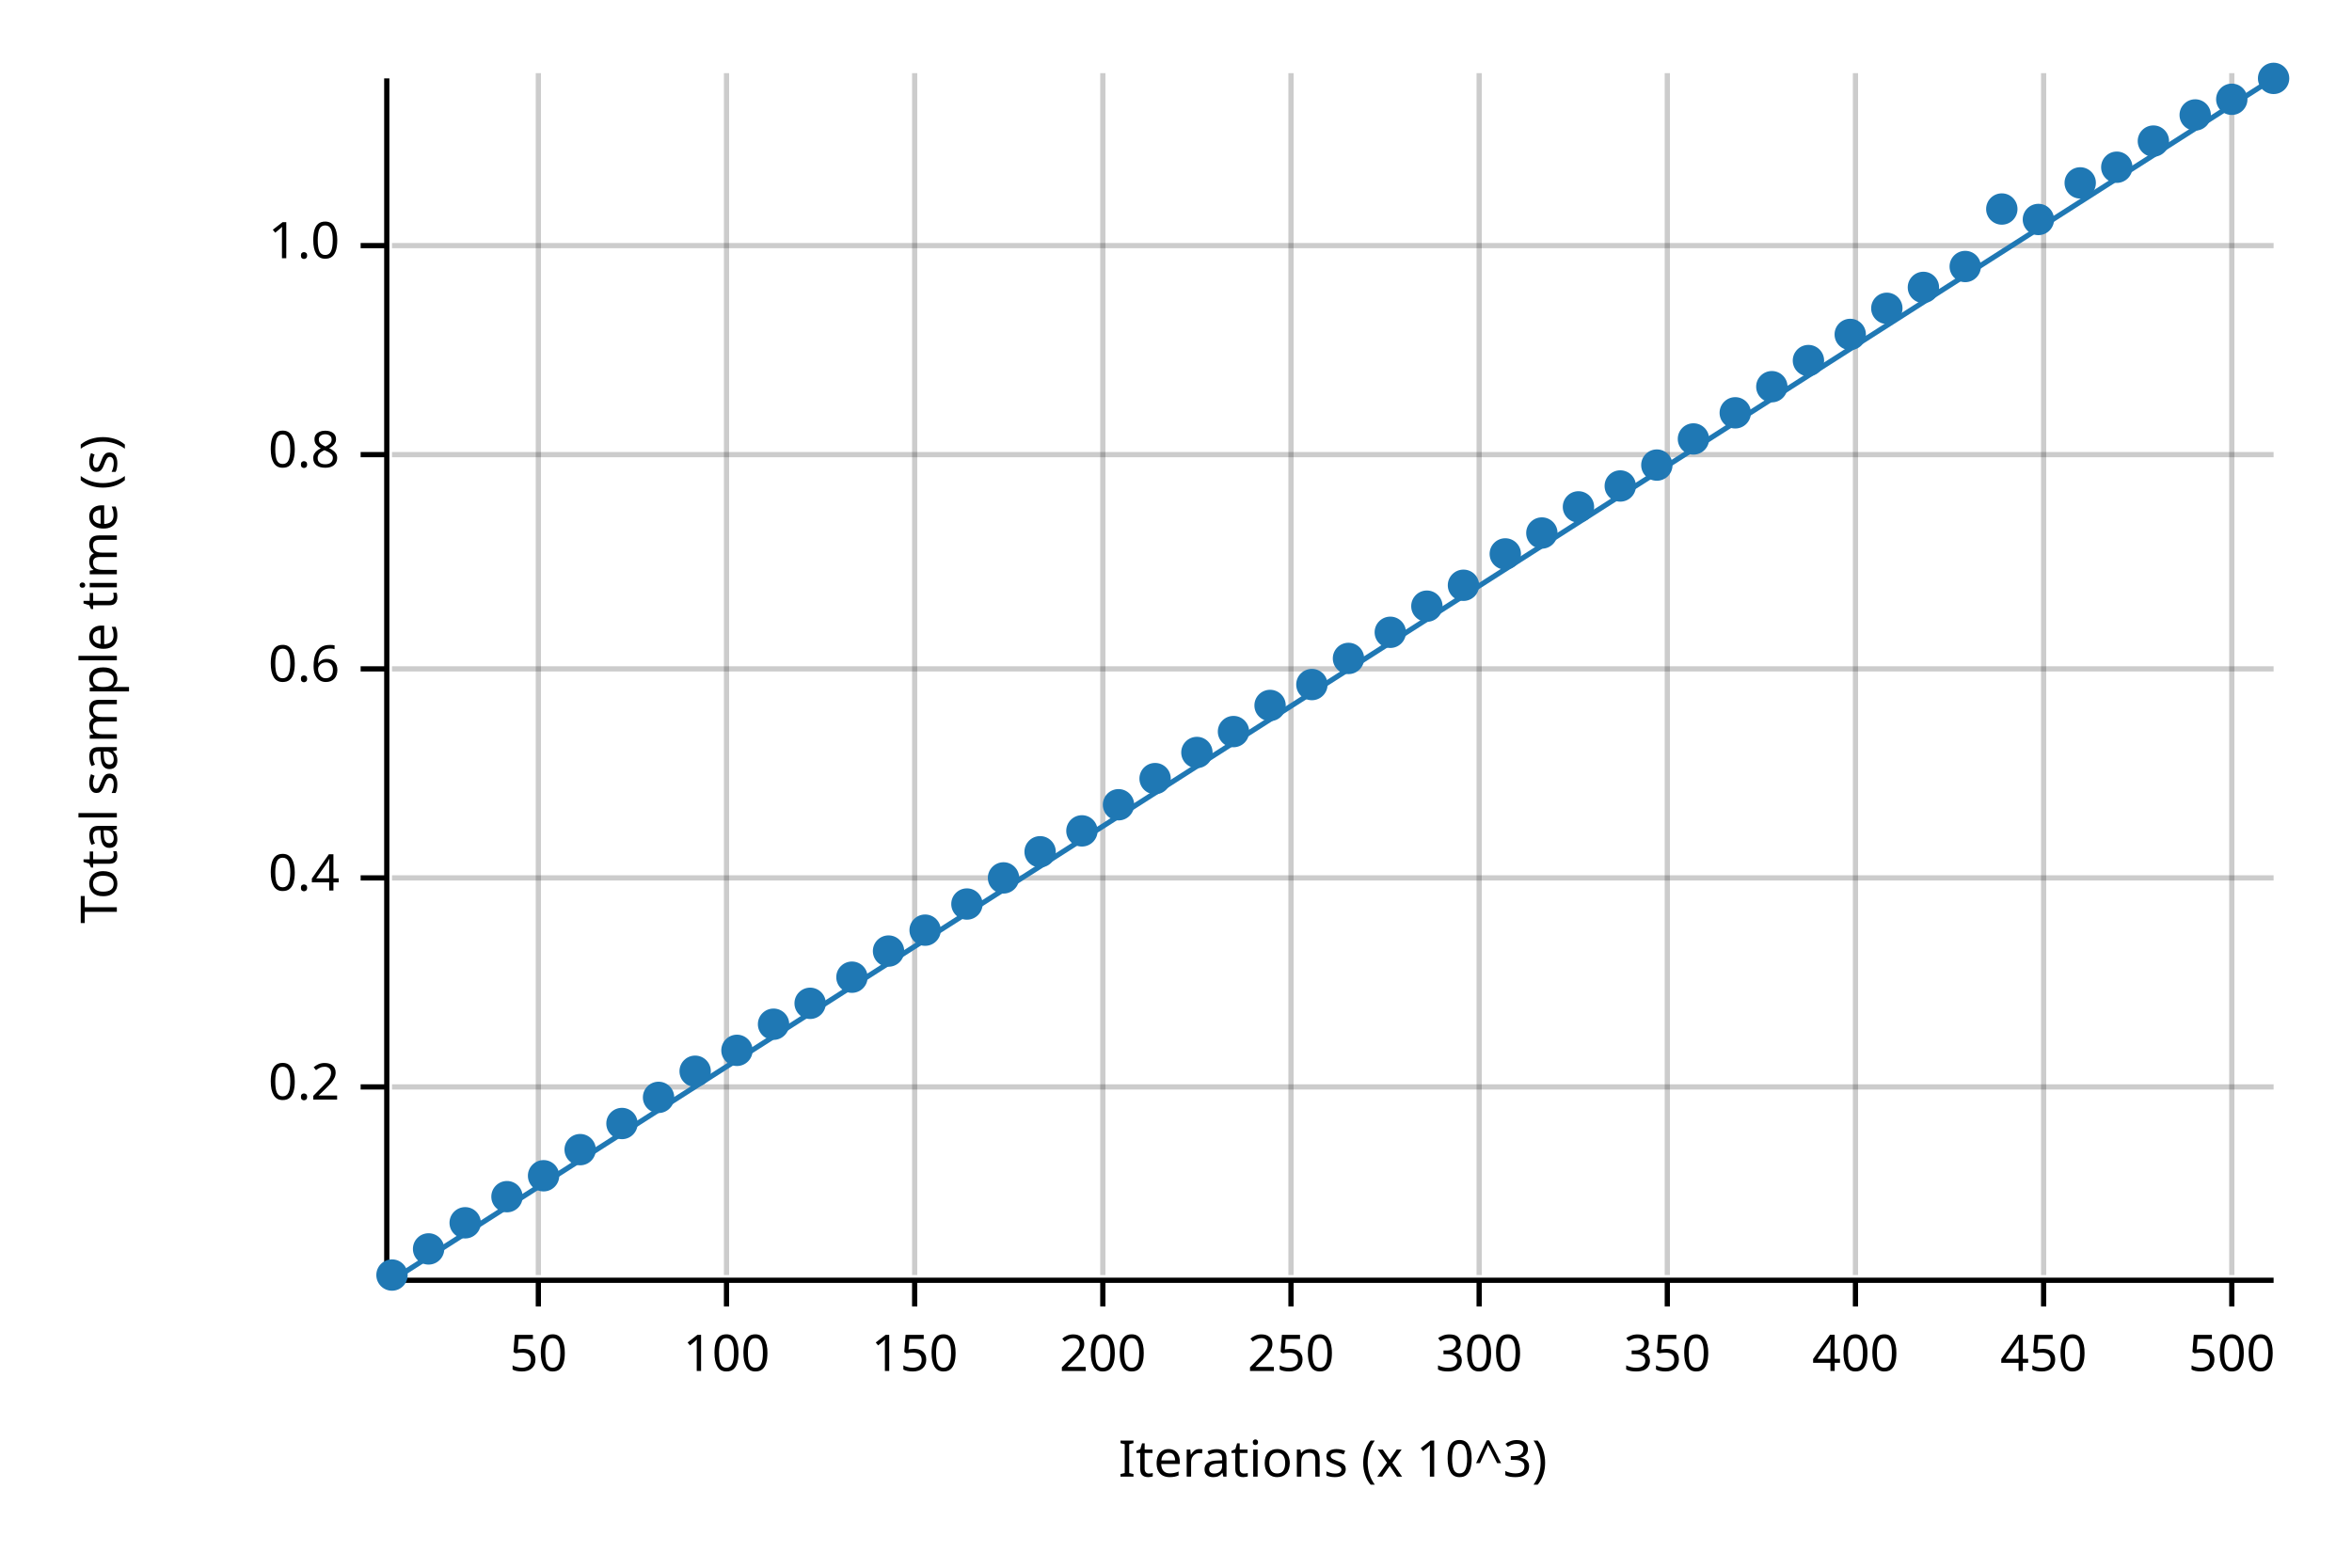
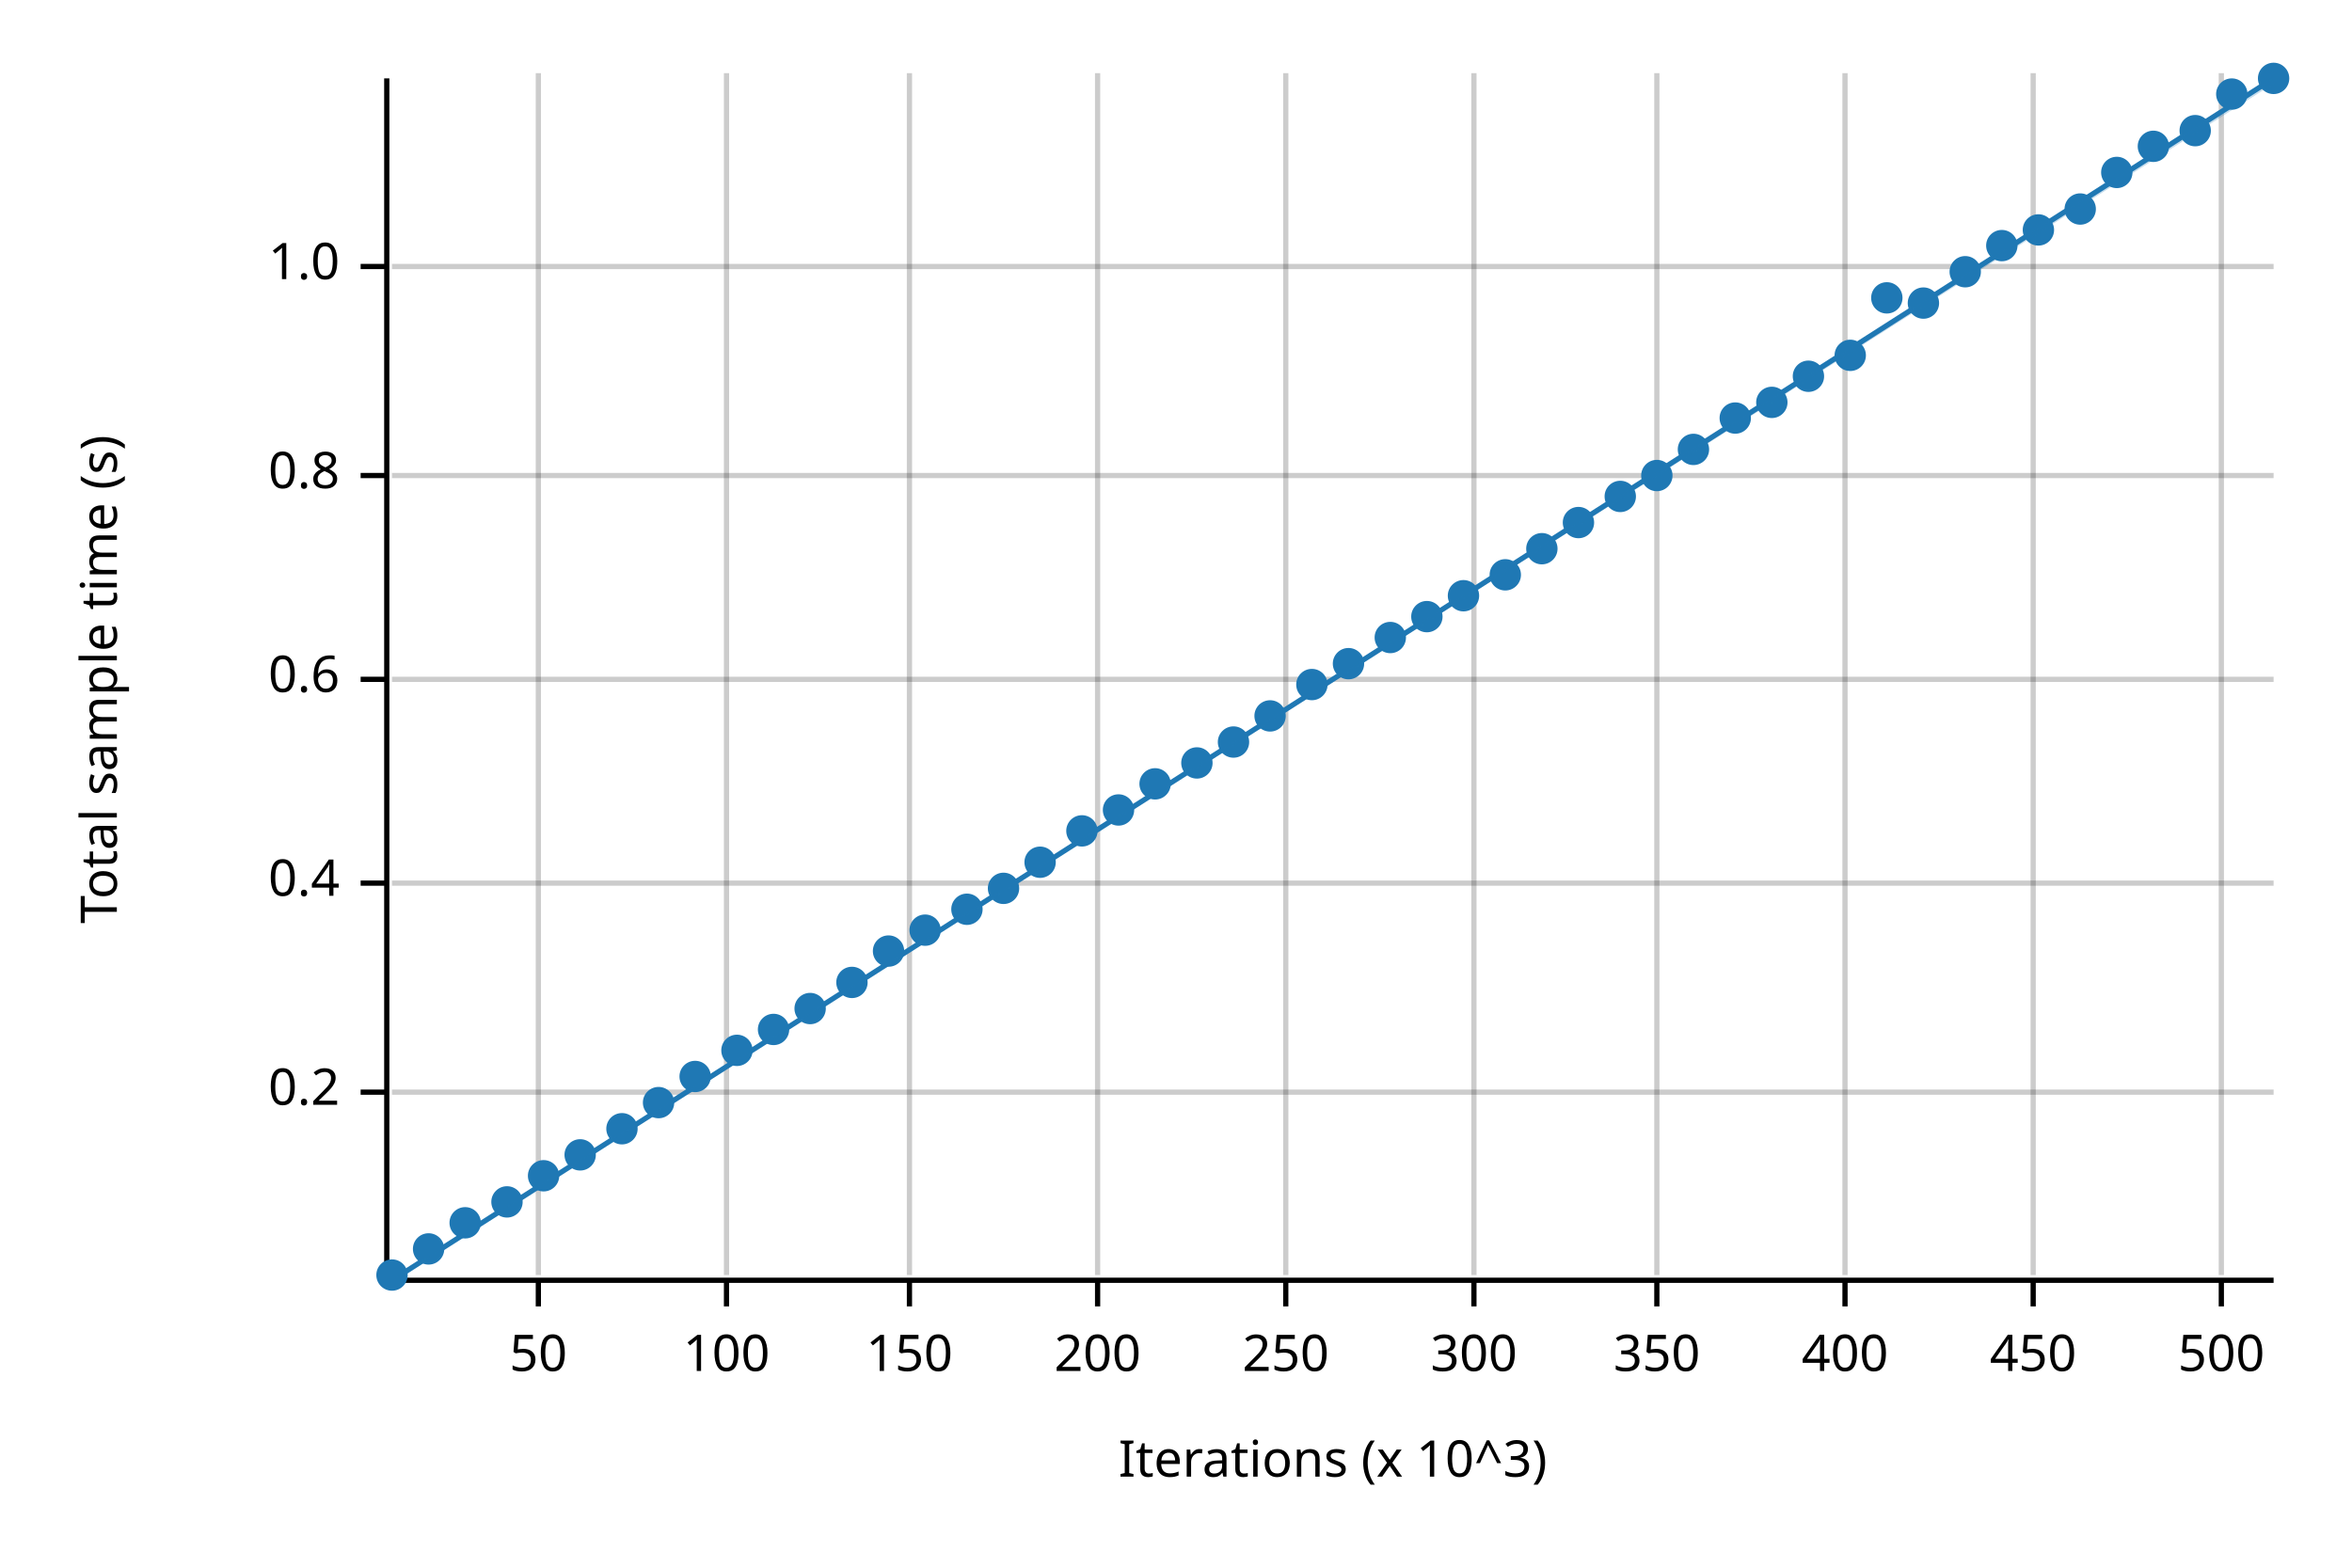
<svg xmlns="http://www.w3.org/2000/svg" width="450" height="300" viewBox="0 0 450 300">
  <text x="15" y="130" dy="0.76em" text-anchor="middle" font-family="sans-serif" font-size="9.677" opacity="1" fill="#000000" transform="rotate(270, 15, 130)">
Total sample time (s)
</text>
  <text x="255" y="285" dy="-0.5ex" text-anchor="middle" font-family="sans-serif" font-size="9.677" opacity="1" fill="#000000">
Iterations (x 10^3)
</text>
  <line opacity="0.2" stroke="#000000" stroke-width="1" x1="103" y1="244" x2="103" y2="14" />
  <line opacity="0.2" stroke="#000000" stroke-width="1" x1="139" y1="244" x2="139" y2="14" />
-   <line opacity="0.2" stroke="#000000" stroke-width="1" x1="175" y1="244" x2="175" y2="14" />
-   <line opacity="0.2" stroke="#000000" stroke-width="1" x1="211" y1="244" x2="211" y2="14" />
-   <line opacity="0.2" stroke="#000000" stroke-width="1" x1="247" y1="244" x2="247" y2="14" />
-   <line opacity="0.2" stroke="#000000" stroke-width="1" x1="283" y1="244" x2="283" y2="14" />
-   <line opacity="0.2" stroke="#000000" stroke-width="1" x1="319" y1="244" x2="319" y2="14" />
-   <line opacity="0.2" stroke="#000000" stroke-width="1" x1="355" y1="244" x2="355" y2="14" />
-   <line opacity="0.2" stroke="#000000" stroke-width="1" x1="391" y1="244" x2="391" y2="14" />
-   <line opacity="0.2" stroke="#000000" stroke-width="1" x1="427" y1="244" x2="427" y2="14" />
-   <line opacity="0.2" stroke="#000000" stroke-width="1" x1="75" y1="208" x2="435" y2="208" />
-   <line opacity="0.2" stroke="#000000" stroke-width="1" x1="75" y1="168" x2="435" y2="168" />
-   <line opacity="0.2" stroke="#000000" stroke-width="1" x1="75" y1="128" x2="435" y2="128" />
-   <line opacity="0.2" stroke="#000000" stroke-width="1" x1="75" y1="87" x2="435" y2="87" />
-   <line opacity="0.2" stroke="#000000" stroke-width="1" x1="75" y1="47" x2="435" y2="47" />
+   <line opacity="0.2" stroke="#000000" stroke-width="1" x1="174" y1="244" x2="174" y2="14" />
+   <line opacity="0.2" stroke="#000000" stroke-width="1" x1="210" y1="244" x2="210" y2="14" />
+   <line opacity="0.2" stroke="#000000" stroke-width="1" x1="246" y1="244" x2="246" y2="14" />
+   <line opacity="0.2" stroke="#000000" stroke-width="1" x1="282" y1="244" x2="282" y2="14" />
+   <line opacity="0.2" stroke="#000000" stroke-width="1" x1="317" y1="244" x2="317" y2="14" />
+   <line opacity="0.2" stroke="#000000" stroke-width="1" x1="353" y1="244" x2="353" y2="14" />
+   <line opacity="0.2" stroke="#000000" stroke-width="1" x1="389" y1="244" x2="389" y2="14" />
+   <line opacity="0.2" stroke="#000000" stroke-width="1" x1="425" y1="244" x2="425" y2="14" />
+   <line opacity="0.2" stroke="#000000" stroke-width="1" x1="75" y1="209" x2="435" y2="209" />
+   <line opacity="0.2" stroke="#000000" stroke-width="1" x1="75" y1="169" x2="435" y2="169" />
+   <line opacity="0.2" stroke="#000000" stroke-width="1" x1="75" y1="130" x2="435" y2="130" />
+   <line opacity="0.2" stroke="#000000" stroke-width="1" x1="75" y1="91" x2="435" y2="91" />
+   <line opacity="0.2" stroke="#000000" stroke-width="1" x1="75" y1="51" x2="435" y2="51" />
  <polyline fill="none" opacity="1" stroke="#000000" stroke-width="1" points="74,15 74,245 " />
-   <text x="65" y="208" dy="0.5ex" text-anchor="end" font-family="sans-serif" font-size="9.677" opacity="1" fill="#000000">
+   <text x="65" y="209" dy="0.5ex" text-anchor="end" font-family="sans-serif" font-size="9.677" opacity="1" fill="#000000">
0.2
</text>
-   <polyline fill="none" opacity="1" stroke="#000000" stroke-width="1" points="69,208 74,208 " />
-   <text x="65" y="168" dy="0.5ex" text-anchor="end" font-family="sans-serif" font-size="9.677" opacity="1" fill="#000000">
+   <polyline fill="none" opacity="1" stroke="#000000" stroke-width="1" points="69,209 74,209 " />
+   <text x="65" y="169" dy="0.5ex" text-anchor="end" font-family="sans-serif" font-size="9.677" opacity="1" fill="#000000">
0.4
</text>
-   <polyline fill="none" opacity="1" stroke="#000000" stroke-width="1" points="69,168 74,168 " />
-   <text x="65" y="128" dy="0.5ex" text-anchor="end" font-family="sans-serif" font-size="9.677" opacity="1" fill="#000000">
+   <polyline fill="none" opacity="1" stroke="#000000" stroke-width="1" points="69,169 74,169 " />
+   <text x="65" y="130" dy="0.5ex" text-anchor="end" font-family="sans-serif" font-size="9.677" opacity="1" fill="#000000">
0.6
</text>
-   <polyline fill="none" opacity="1" stroke="#000000" stroke-width="1" points="69,128 74,128 " />
-   <text x="65" y="87" dy="0.5ex" text-anchor="end" font-family="sans-serif" font-size="9.677" opacity="1" fill="#000000">
+   <polyline fill="none" opacity="1" stroke="#000000" stroke-width="1" points="69,130 74,130 " />
+   <text x="65" y="91" dy="0.5ex" text-anchor="end" font-family="sans-serif" font-size="9.677" opacity="1" fill="#000000">
0.8
</text>
-   <polyline fill="none" opacity="1" stroke="#000000" stroke-width="1" points="69,87 74,87 " />
-   <text x="65" y="47" dy="0.5ex" text-anchor="end" font-family="sans-serif" font-size="9.677" opacity="1" fill="#000000">
+   <polyline fill="none" opacity="1" stroke="#000000" stroke-width="1" points="69,91 74,91 " />
+   <text x="65" y="51" dy="0.5ex" text-anchor="end" font-family="sans-serif" font-size="9.677" opacity="1" fill="#000000">
1.0
</text>
-   <polyline fill="none" opacity="1" stroke="#000000" stroke-width="1" points="69,47 74,47 " />
+   <polyline fill="none" opacity="1" stroke="#000000" stroke-width="1" points="69,51 74,51 " />
  <polyline fill="none" opacity="1" stroke="#000000" stroke-width="1" points="75,245 435,245 " />
  <text x="103" y="255" dy="0.76em" text-anchor="middle" font-family="sans-serif" font-size="9.677" opacity="1" fill="#000000">
50
</text>
  <polyline fill="none" opacity="1" stroke="#000000" stroke-width="1" points="103,245 103,250 " />
  <text x="139" y="255" dy="0.76em" text-anchor="middle" font-family="sans-serif" font-size="9.677" opacity="1" fill="#000000">
100
</text>
  <polyline fill="none" opacity="1" stroke="#000000" stroke-width="1" points="139,245 139,250 " />
-   <text x="175" y="255" dy="0.76em" text-anchor="middle" font-family="sans-serif" font-size="9.677" opacity="1" fill="#000000">
+   <text x="174" y="255" dy="0.76em" text-anchor="middle" font-family="sans-serif" font-size="9.677" opacity="1" fill="#000000">
150
</text>
-   <polyline fill="none" opacity="1" stroke="#000000" stroke-width="1" points="175,245 175,250 " />
-   <text x="211" y="255" dy="0.76em" text-anchor="middle" font-family="sans-serif" font-size="9.677" opacity="1" fill="#000000">
+   <polyline fill="none" opacity="1" stroke="#000000" stroke-width="1" points="174,245 174,250 " />
+   <text x="210" y="255" dy="0.76em" text-anchor="middle" font-family="sans-serif" font-size="9.677" opacity="1" fill="#000000">
200
</text>
-   <polyline fill="none" opacity="1" stroke="#000000" stroke-width="1" points="211,245 211,250 " />
-   <text x="247" y="255" dy="0.76em" text-anchor="middle" font-family="sans-serif" font-size="9.677" opacity="1" fill="#000000">
+   <polyline fill="none" opacity="1" stroke="#000000" stroke-width="1" points="210,245 210,250 " />
+   <text x="246" y="255" dy="0.76em" text-anchor="middle" font-family="sans-serif" font-size="9.677" opacity="1" fill="#000000">
250
</text>
-   <polyline fill="none" opacity="1" stroke="#000000" stroke-width="1" points="247,245 247,250 " />
-   <text x="283" y="255" dy="0.76em" text-anchor="middle" font-family="sans-serif" font-size="9.677" opacity="1" fill="#000000">
+   <polyline fill="none" opacity="1" stroke="#000000" stroke-width="1" points="246,245 246,250 " />
+   <text x="282" y="255" dy="0.76em" text-anchor="middle" font-family="sans-serif" font-size="9.677" opacity="1" fill="#000000">
300
</text>
-   <polyline fill="none" opacity="1" stroke="#000000" stroke-width="1" points="283,245 283,250 " />
-   <text x="319" y="255" dy="0.76em" text-anchor="middle" font-family="sans-serif" font-size="9.677" opacity="1" fill="#000000">
+   <polyline fill="none" opacity="1" stroke="#000000" stroke-width="1" points="282,245 282,250 " />
+   <text x="317" y="255" dy="0.76em" text-anchor="middle" font-family="sans-serif" font-size="9.677" opacity="1" fill="#000000">
350
</text>
-   <polyline fill="none" opacity="1" stroke="#000000" stroke-width="1" points="319,245 319,250 " />
-   <text x="355" y="255" dy="0.76em" text-anchor="middle" font-family="sans-serif" font-size="9.677" opacity="1" fill="#000000">
+   <polyline fill="none" opacity="1" stroke="#000000" stroke-width="1" points="317,245 317,250 " />
+   <text x="353" y="255" dy="0.76em" text-anchor="middle" font-family="sans-serif" font-size="9.677" opacity="1" fill="#000000">
400
</text>
-   <polyline fill="none" opacity="1" stroke="#000000" stroke-width="1" points="355,245 355,250 " />
-   <text x="391" y="255" dy="0.76em" text-anchor="middle" font-family="sans-serif" font-size="9.677" opacity="1" fill="#000000">
+   <polyline fill="none" opacity="1" stroke="#000000" stroke-width="1" points="353,245 353,250 " />
+   <text x="389" y="255" dy="0.76em" text-anchor="middle" font-family="sans-serif" font-size="9.677" opacity="1" fill="#000000">
450
</text>
-   <polyline fill="none" opacity="1" stroke="#000000" stroke-width="1" points="391,245 391,250 " />
-   <text x="427" y="255" dy="0.76em" text-anchor="middle" font-family="sans-serif" font-size="9.677" opacity="1" fill="#000000">
+   <polyline fill="none" opacity="1" stroke="#000000" stroke-width="1" points="389,245 389,250 " />
+   <text x="425" y="255" dy="0.76em" text-anchor="middle" font-family="sans-serif" font-size="9.677" opacity="1" fill="#000000">
500
</text>
-   <polyline fill="none" opacity="1" stroke="#000000" stroke-width="1" points="427,245 427,250 " />
+   <polyline fill="none" opacity="1" stroke="#000000" stroke-width="1" points="425,245 425,250 " />
  <circle cx="75" cy="244" r="3" opacity="1" fill="#1F78B4" stroke="none" stroke-width="1" />
  <circle cx="82" cy="239" r="3" opacity="1" fill="#1F78B4" stroke="none" stroke-width="1" />
  <circle cx="89" cy="234" r="3" opacity="1" fill="#1F78B4" stroke="none" stroke-width="1" />
-   <circle cx="97" cy="229" r="3" opacity="1" fill="#1F78B4" stroke="none" stroke-width="1" />
+   <circle cx="97" cy="230" r="3" opacity="1" fill="#1F78B4" stroke="none" stroke-width="1" />
  <circle cx="104" cy="225" r="3" opacity="1" fill="#1F78B4" stroke="none" stroke-width="1" />
-   <circle cx="111" cy="220" r="3" opacity="1" fill="#1F78B4" stroke="none" stroke-width="1" />
-   <circle cx="119" cy="215" r="3" opacity="1" fill="#1F78B4" stroke="none" stroke-width="1" />
-   <circle cx="126" cy="210" r="3" opacity="1" fill="#1F78B4" stroke="none" stroke-width="1" />
-   <circle cx="133" cy="205" r="3" opacity="1" fill="#1F78B4" stroke="none" stroke-width="1" />
+   <circle cx="111" cy="221" r="3" opacity="1" fill="#1F78B4" stroke="none" stroke-width="1" />
+   <circle cx="119" cy="216" r="3" opacity="1" fill="#1F78B4" stroke="none" stroke-width="1" />
+   <circle cx="126" cy="211" r="3" opacity="1" fill="#1F78B4" stroke="none" stroke-width="1" />
+   <circle cx="133" cy="206" r="3" opacity="1" fill="#1F78B4" stroke="none" stroke-width="1" />
  <circle cx="141" cy="201" r="3" opacity="1" fill="#1F78B4" stroke="none" stroke-width="1" />
-   <circle cx="148" cy="196" r="3" opacity="1" fill="#1F78B4" stroke="none" stroke-width="1" />
-   <circle cx="155" cy="192" r="3" opacity="1" fill="#1F78B4" stroke="none" stroke-width="1" />
-   <circle cx="163" cy="187" r="3" opacity="1" fill="#1F78B4" stroke="none" stroke-width="1" />
+   <circle cx="148" cy="197" r="3" opacity="1" fill="#1F78B4" stroke="none" stroke-width="1" />
+   <circle cx="155" cy="193" r="3" opacity="1" fill="#1F78B4" stroke="none" stroke-width="1" />
+   <circle cx="163" cy="188" r="3" opacity="1" fill="#1F78B4" stroke="none" stroke-width="1" />
  <circle cx="170" cy="182" r="3" opacity="1" fill="#1F78B4" stroke="none" stroke-width="1" />
  <circle cx="177" cy="178" r="3" opacity="1" fill="#1F78B4" stroke="none" stroke-width="1" />
-   <circle cx="185" cy="173" r="3" opacity="1" fill="#1F78B4" stroke="none" stroke-width="1" />
-   <circle cx="192" cy="168" r="3" opacity="1" fill="#1F78B4" stroke="none" stroke-width="1" />
-   <circle cx="199" cy="163" r="3" opacity="1" fill="#1F78B4" stroke="none" stroke-width="1" />
+   <circle cx="185" cy="174" r="3" opacity="1" fill="#1F78B4" stroke="none" stroke-width="1" />
+   <circle cx="192" cy="170" r="3" opacity="1" fill="#1F78B4" stroke="none" stroke-width="1" />
+   <circle cx="199" cy="165" r="3" opacity="1" fill="#1F78B4" stroke="none" stroke-width="1" />
  <circle cx="207" cy="159" r="3" opacity="1" fill="#1F78B4" stroke="none" stroke-width="1" />
-   <circle cx="214" cy="154" r="3" opacity="1" fill="#1F78B4" stroke="none" stroke-width="1" />
-   <circle cx="221" cy="149" r="3" opacity="1" fill="#1F78B4" stroke="none" stroke-width="1" />
-   <circle cx="229" cy="144" r="3" opacity="1" fill="#1F78B4" stroke="none" stroke-width="1" />
-   <circle cx="236" cy="140" r="3" opacity="1" fill="#1F78B4" stroke="none" stroke-width="1" />
-   <circle cx="243" cy="135" r="3" opacity="1" fill="#1F78B4" stroke="none" stroke-width="1" />
+   <circle cx="214" cy="155" r="3" opacity="1" fill="#1F78B4" stroke="none" stroke-width="1" />
+   <circle cx="221" cy="150" r="3" opacity="1" fill="#1F78B4" stroke="none" stroke-width="1" />
+   <circle cx="229" cy="146" r="3" opacity="1" fill="#1F78B4" stroke="none" stroke-width="1" />
+   <circle cx="236" cy="142" r="3" opacity="1" fill="#1F78B4" stroke="none" stroke-width="1" />
+   <circle cx="243" cy="137" r="3" opacity="1" fill="#1F78B4" stroke="none" stroke-width="1" />
  <circle cx="251" cy="131" r="3" opacity="1" fill="#1F78B4" stroke="none" stroke-width="1" />
-   <circle cx="258" cy="126" r="3" opacity="1" fill="#1F78B4" stroke="none" stroke-width="1" />
-   <circle cx="266" cy="121" r="3" opacity="1" fill="#1F78B4" stroke="none" stroke-width="1" />
-   <circle cx="273" cy="116" r="3" opacity="1" fill="#1F78B4" stroke="none" stroke-width="1" />
-   <circle cx="280" cy="112" r="3" opacity="1" fill="#1F78B4" stroke="none" stroke-width="1" />
-   <circle cx="288" cy="106" r="3" opacity="1" fill="#1F78B4" stroke="none" stroke-width="1" />
-   <circle cx="295" cy="102" r="3" opacity="1" fill="#1F78B4" stroke="none" stroke-width="1" />
-   <circle cx="302" cy="97" r="3" opacity="1" fill="#1F78B4" stroke="none" stroke-width="1" />
-   <circle cx="310" cy="93" r="3" opacity="1" fill="#1F78B4" stroke="none" stroke-width="1" />
-   <circle cx="317" cy="89" r="3" opacity="1" fill="#1F78B4" stroke="none" stroke-width="1" />
-   <circle cx="324" cy="84" r="3" opacity="1" fill="#1F78B4" stroke="none" stroke-width="1" />
-   <circle cx="332" cy="79" r="3" opacity="1" fill="#1F78B4" stroke="none" stroke-width="1" />
-   <circle cx="339" cy="74" r="3" opacity="1" fill="#1F78B4" stroke="none" stroke-width="1" />
-   <circle cx="346" cy="69" r="3" opacity="1" fill="#1F78B4" stroke="none" stroke-width="1" />
-   <circle cx="354" cy="64" r="3" opacity="1" fill="#1F78B4" stroke="none" stroke-width="1" />
-   <circle cx="361" cy="59" r="3" opacity="1" fill="#1F78B4" stroke="none" stroke-width="1" />
-   <circle cx="368" cy="55" r="3" opacity="1" fill="#1F78B4" stroke="none" stroke-width="1" />
-   <circle cx="376" cy="51" r="3" opacity="1" fill="#1F78B4" stroke="none" stroke-width="1" />
-   <circle cx="383" cy="40" r="3" opacity="1" fill="#1F78B4" stroke="none" stroke-width="1" />
-   <circle cx="390" cy="42" r="3" opacity="1" fill="#1F78B4" stroke="none" stroke-width="1" />
-   <circle cx="398" cy="35" r="3" opacity="1" fill="#1F78B4" stroke="none" stroke-width="1" />
-   <circle cx="405" cy="32" r="3" opacity="1" fill="#1F78B4" stroke="none" stroke-width="1" />
-   <circle cx="412" cy="27" r="3" opacity="1" fill="#1F78B4" stroke="none" stroke-width="1" />
-   <circle cx="420" cy="22" r="3" opacity="1" fill="#1F78B4" stroke="none" stroke-width="1" />
-   <circle cx="427" cy="19" r="3" opacity="1" fill="#1F78B4" stroke="none" stroke-width="1" />
+   <circle cx="258" cy="127" r="3" opacity="1" fill="#1F78B4" stroke="none" stroke-width="1" />
+   <circle cx="266" cy="122" r="3" opacity="1" fill="#1F78B4" stroke="none" stroke-width="1" />
+   <circle cx="273" cy="118" r="3" opacity="1" fill="#1F78B4" stroke="none" stroke-width="1" />
+   <circle cx="280" cy="114" r="3" opacity="1" fill="#1F78B4" stroke="none" stroke-width="1" />
+   <circle cx="288" cy="110" r="3" opacity="1" fill="#1F78B4" stroke="none" stroke-width="1" />
+   <circle cx="295" cy="105" r="3" opacity="1" fill="#1F78B4" stroke="none" stroke-width="1" />
+   <circle cx="302" cy="100" r="3" opacity="1" fill="#1F78B4" stroke="none" stroke-width="1" />
+   <circle cx="310" cy="95" r="3" opacity="1" fill="#1F78B4" stroke="none" stroke-width="1" />
+   <circle cx="317" cy="91" r="3" opacity="1" fill="#1F78B4" stroke="none" stroke-width="1" />
+   <circle cx="324" cy="86" r="3" opacity="1" fill="#1F78B4" stroke="none" stroke-width="1" />
+   <circle cx="332" cy="80" r="3" opacity="1" fill="#1F78B4" stroke="none" stroke-width="1" />
+   <circle cx="339" cy="77" r="3" opacity="1" fill="#1F78B4" stroke="none" stroke-width="1" />
+   <circle cx="346" cy="72" r="3" opacity="1" fill="#1F78B4" stroke="none" stroke-width="1" />
+   <circle cx="354" cy="68" r="3" opacity="1" fill="#1F78B4" stroke="none" stroke-width="1" />
+   <circle cx="361" cy="57" r="3" opacity="1" fill="#1F78B4" stroke="none" stroke-width="1" />
+   <circle cx="368" cy="58" r="3" opacity="1" fill="#1F78B4" stroke="none" stroke-width="1" />
+   <circle cx="376" cy="52" r="3" opacity="1" fill="#1F78B4" stroke="none" stroke-width="1" />
+   <circle cx="383" cy="47" r="3" opacity="1" fill="#1F78B4" stroke="none" stroke-width="1" />
+   <circle cx="390" cy="44" r="3" opacity="1" fill="#1F78B4" stroke="none" stroke-width="1" />
+   <circle cx="398" cy="40" r="3" opacity="1" fill="#1F78B4" stroke="none" stroke-width="1" />
+   <circle cx="405" cy="33" r="3" opacity="1" fill="#1F78B4" stroke="none" stroke-width="1" />
+   <circle cx="412" cy="28" r="3" opacity="1" fill="#1F78B4" stroke="none" stroke-width="1" />
+   <circle cx="420" cy="25" r="3" opacity="1" fill="#1F78B4" stroke="none" stroke-width="1" />
+   <circle cx="427" cy="18" r="3" opacity="1" fill="#1F78B4" stroke="none" stroke-width="1" />
  <circle cx="435" cy="15" r="3" opacity="1" fill="#1F78B4" stroke="none" stroke-width="1" />
  <polyline fill="none" opacity="1" stroke="#1F78B4" stroke-width="1" points="75,245 435,15 " />
-   <polygon opacity="0.25" fill="#1F78B4" points="75,245 435,15 435,15 " />
+   <polygon opacity="0.25" fill="#1F78B4" points="75,245 435,16 435,15 " />
</svg>
